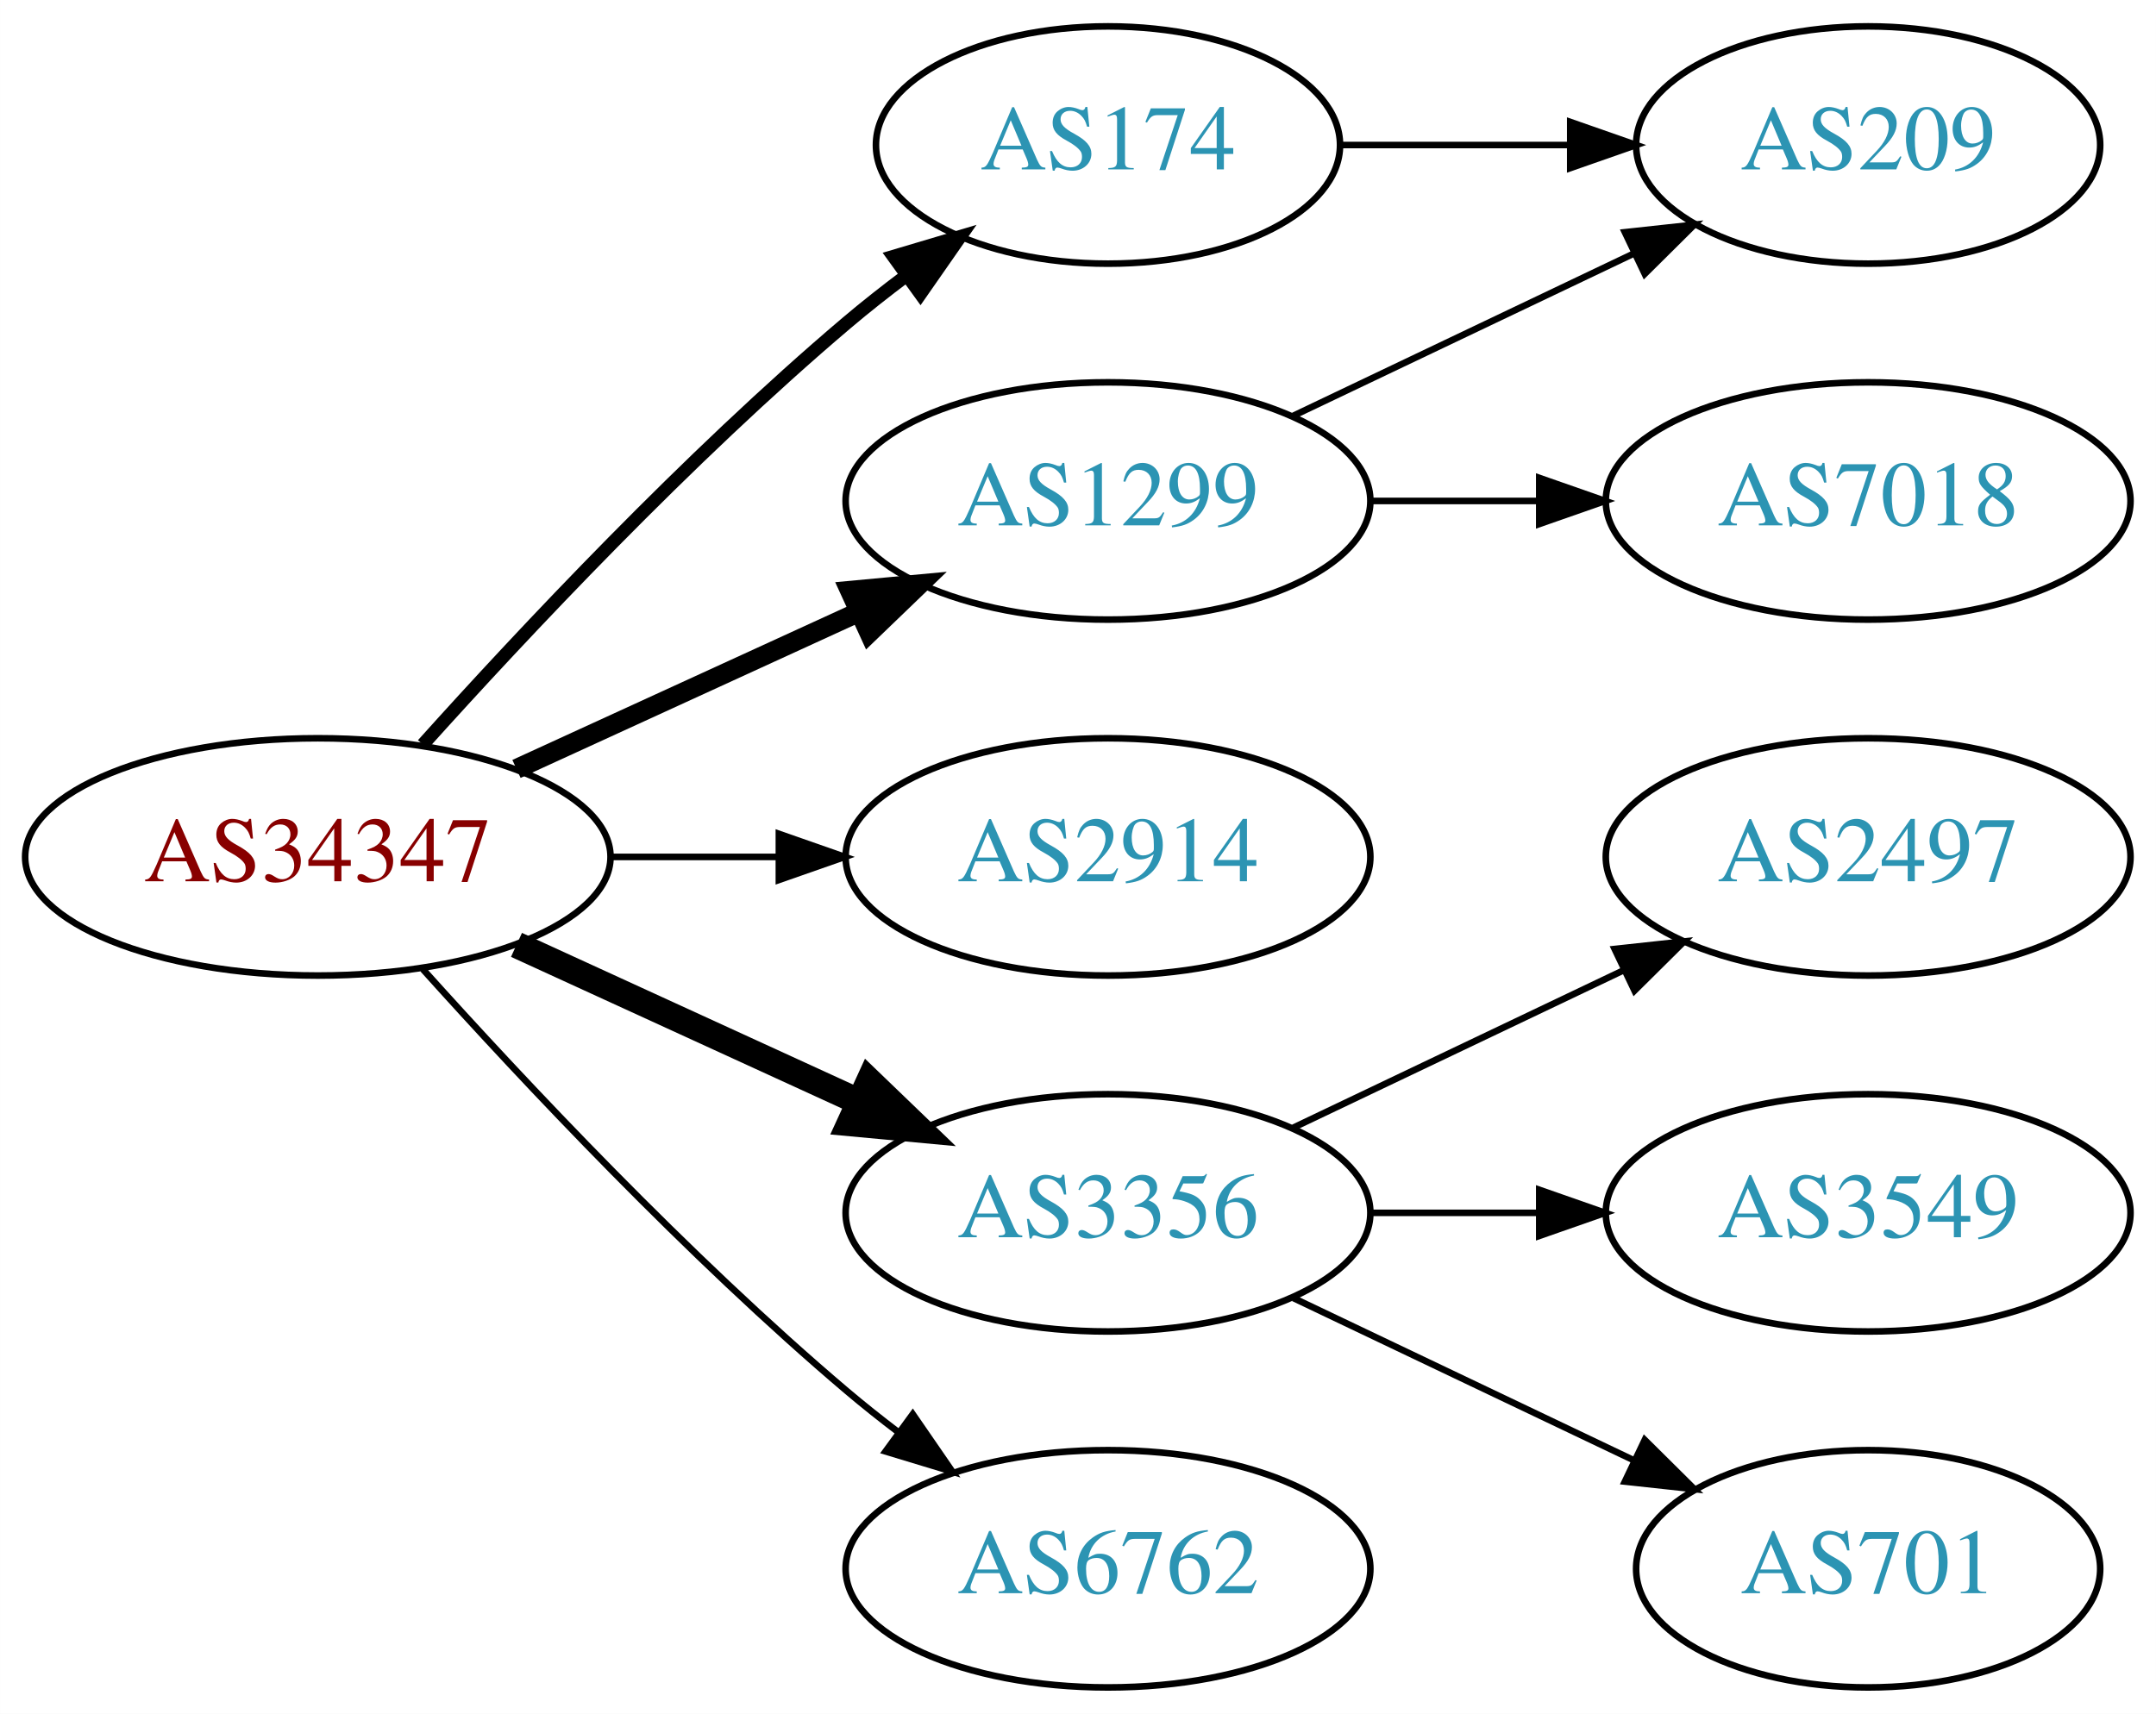
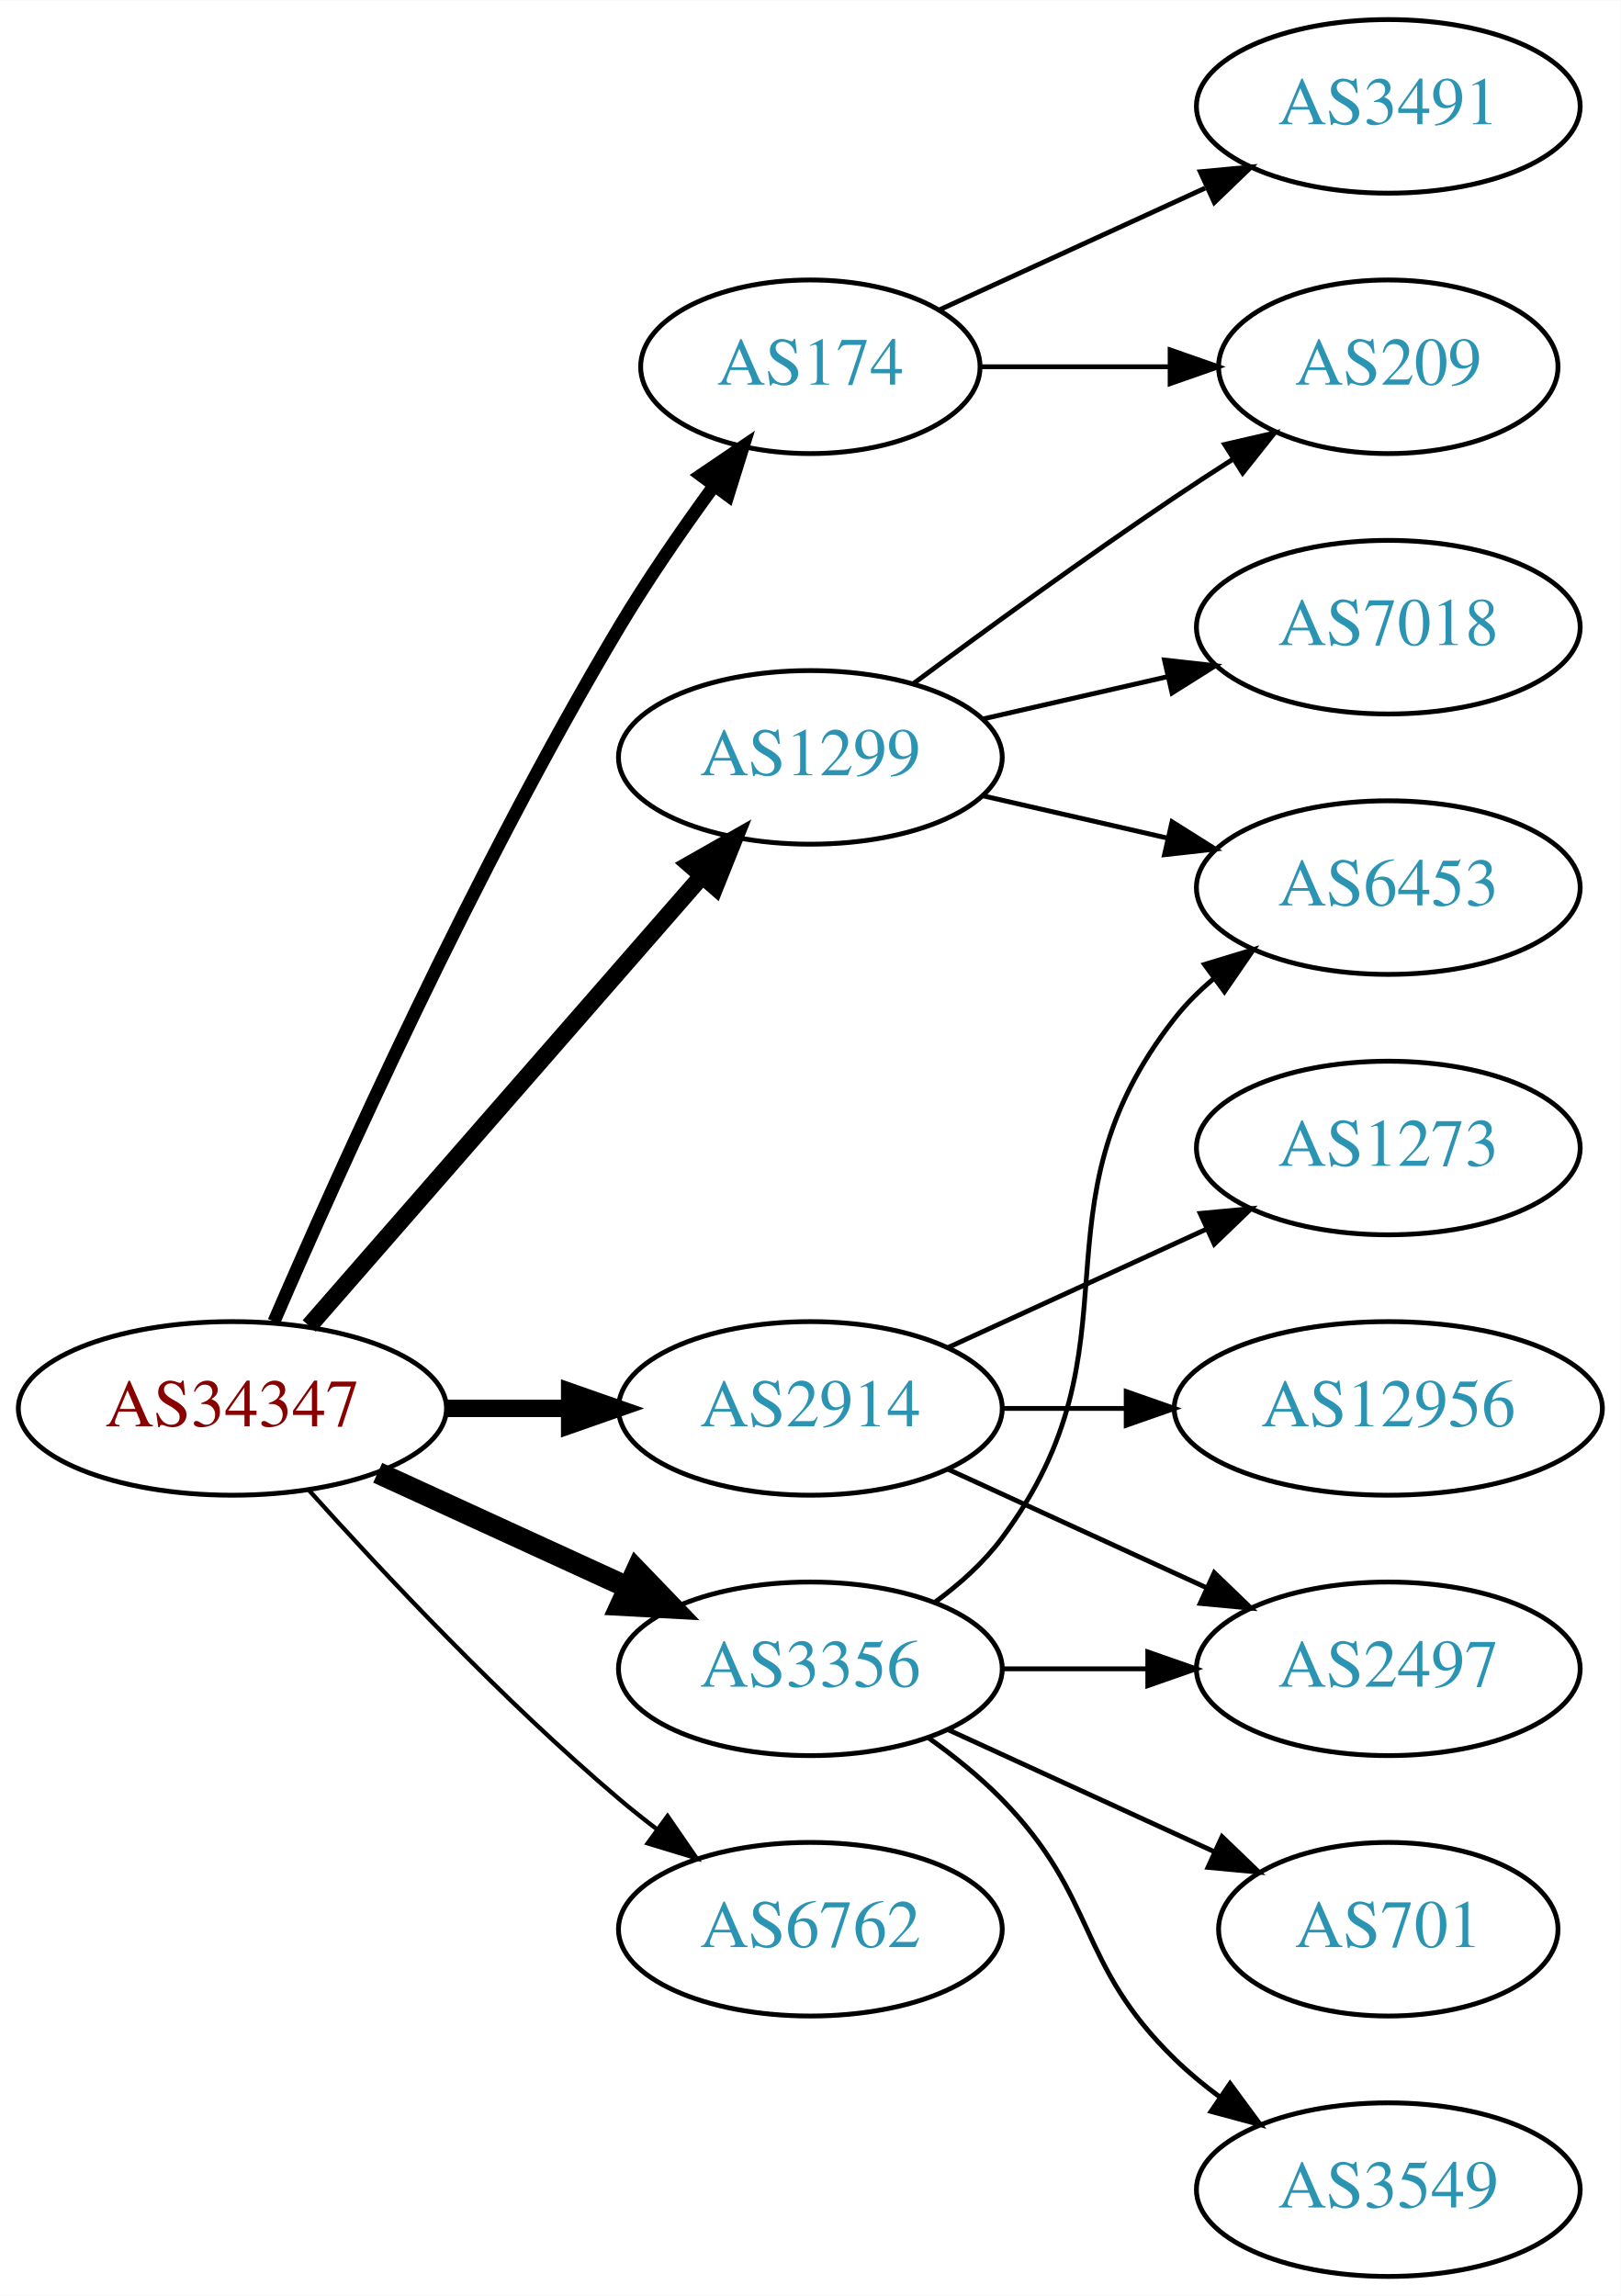
- <svg xmlns="http://www.w3.org/2000/svg" xmlns:xlink="http://www.w3.org/1999/xlink" width="327pt" height="260pt" viewBox="0.00 0.00 326.98 260.00">
-   <g id="graph0" class="graph" transform="scale(1 1) rotate(0) translate(4 256)">
-     <polygon fill="white" stroke="none" points="-4,4 -4,-256 322.978,-256 322.978,4 -4,4" />
+ <svg xmlns="http://www.w3.org/2000/svg" xmlns:xlink="http://www.w3.org/1999/xlink" width="336pt" height="476pt" viewBox="0.00 0.00 336.08 476.00">
+   <g id="graph0" class="graph" transform="scale(1 1) rotate(0) translate(4 472)">
+     <polygon fill="white" stroke="none" points="-4,4 -4,-472 332.077,-472 332.077,4 -4,4" />
    <g id="node1" class="node">
      <g id="a_node1">
        <a xlink:href="/asn/34347" xlink:title="AS34347 ~ HALLAG Kommunal GmbH [AT]">
-           <ellipse fill="#ffffff" stroke="black" cx="44.196" cy="-126" rx="44.393" ry="18" />
-           <text text-anchor="middle" x="44.196" y="-122.3" font-family="Times,serif" font-size="14.00" fill="#880000">AS34347</text>
+           <ellipse fill="#ffffff" stroke="black" cx="44.196" cy="-180" rx="44.393" ry="18" />
+           <text text-anchor="middle" x="44.196" y="-176.3" font-family="Times,serif" font-size="14.00" fill="#880000">AS34347</text>
        </a>
      </g>
    </g>
    <g id="node2" class="node">
      <g id="a_node2">
        <a xlink:href="/asn/174" xlink:title="AS174 ~ Cogent Communications [US]">
-           <ellipse fill="#ffffff" stroke="black" cx="164.039" cy="-234" rx="35.194" ry="18" />
-           <text text-anchor="middle" x="164.039" y="-230.3" font-family="Times,serif" font-size="14.00" fill="#2c94b3">AS174</text>
+           <ellipse fill="#ffffff" stroke="black" cx="164.039" cy="-396" rx="35.194" ry="18" />
+           <text text-anchor="middle" x="164.039" y="-392.3" font-family="Times,serif" font-size="14.00" fill="#2c94b3">AS174</text>
        </a>
      </g>
    </g>
    <g id="edge1" class="edge">
-       <path fill="none" stroke="black" stroke-width="2" d="M60.128,-143.044C75.455,-160.097 100.39,-186.65 124.392,-207 127.244,-209.418 130.309,-211.833 133.421,-214.169" />
-       <polygon fill="black" stroke="black" stroke-width="2" points="131.494,-217.095 141.649,-220.116 135.594,-211.422 131.494,-217.095" />
+       <path fill="none" stroke="black" stroke-width="2.7" d="M52.818,-198.006C65.965,-228.458 94.397,-291.726 124.392,-342 130.301,-351.903 137.493,-362.312 144.063,-371.32" />
+       <polygon fill="black" stroke="black" stroke-width="2.7" points="141.338,-373.521 150.109,-379.464 146.958,-369.348 141.338,-373.521" />
    </g>
    <g id="node3" class="node">
      <g id="a_node3">
        <a xlink:href="/asn/1299" xlink:title="AS1299 ~ Telia Carrier [EU]">
-           <ellipse fill="#ffffff" stroke="black" cx="164.039" cy="-180" rx="39.794" ry="18" />
-           <text text-anchor="middle" x="164.039" y="-176.3" font-family="Times,serif" font-size="14.00" fill="#2c94b3">AS1299</text>
+           <ellipse fill="#ffffff" stroke="black" cx="164.039" cy="-315" rx="39.794" ry="18" />
+           <text text-anchor="middle" x="164.039" y="-311.3" font-family="Times,serif" font-size="14.00" fill="#2c94b3">AS1299</text>
        </a>
      </g>
    </g>
    <g id="edge2" class="edge">
-       <path fill="none" stroke="black" stroke-width="3" d="M74.326,-139.348C89.937,-146.502 109.335,-155.391 126.007,-163.03" />
-       <polygon fill="black" stroke="black" stroke-width="3" points="124.91,-166.378 135.459,-167.362 127.826,-160.014 124.91,-166.378" />
+       <path fill="none" stroke="black" stroke-width="3.6" d="M60.121,-197.098C80.663,-220.631 117.782,-263.155 141.379,-290.187" />
+       <polygon fill="black" stroke="black" stroke-width="3.6" points="139.022,-292.809 148.235,-298.041 144.296,-288.206 139.022,-292.809" />
    </g>
    <g id="node4" class="node">
      <g id="a_node4">
        <a xlink:href="/asn/2914" xlink:title="AS2914 ~ NTT America, Inc. [US]">
-           <ellipse fill="#ffffff" stroke="black" cx="164.039" cy="-126" rx="39.794" ry="18" />
-           <text text-anchor="middle" x="164.039" y="-122.3" font-family="Times,serif" font-size="14.00" fill="#2c94b3">AS2914</text>
+           <ellipse fill="#ffffff" stroke="black" cx="164.039" cy="-180" rx="39.794" ry="18" />
+           <text text-anchor="middle" x="164.039" y="-176.3" font-family="Times,serif" font-size="14.00" fill="#2c94b3">AS2914</text>
        </a>
      </g>
    </g>
    <g id="edge3" class="edge">
-       <path fill="none" stroke="black" d="M88.407,-126C96.72,-126 105.482,-126 113.965,-126" />
-       <polygon fill="black" stroke="black" points="114.123,-129.5 124.123,-126 114.123,-122.5 114.123,-129.5" />
+       <path fill="none" stroke="black" stroke-width="3.6" d="M88.407,-180C96.72,-180 105.482,-180 113.965,-180" />
+       <polygon fill="black" stroke="black" stroke-width="3.6" points="114.123,-183.5 124.123,-180 114.123,-176.5 114.123,-183.5" />
    </g>
    <g id="node5" class="node">
      <g id="a_node5">
        <a xlink:href="/asn/3356" xlink:title="AS3356 ~ Level 3 Parent, LLC [US]">
-           <ellipse fill="#ffffff" stroke="black" cx="164.039" cy="-72" rx="39.794" ry="18" />
-           <text text-anchor="middle" x="164.039" y="-68.3" font-family="Times,serif" font-size="14.00" fill="#2c94b3">AS3356</text>
+           <ellipse fill="#ffffff" stroke="black" cx="164.039" cy="-126" rx="39.794" ry="18" />
+           <text text-anchor="middle" x="164.039" y="-122.3" font-family="Times,serif" font-size="14.00" fill="#2c94b3">AS3356</text>
        </a>
      </g>
    </g>
    <g id="edge4" class="edge">
-       <path fill="none" stroke="black" stroke-width="4" d="M74.326,-112.652C89.937,-105.498 109.335,-96.609 126.007,-88.969" />
-       <polygon fill="black" stroke="black" stroke-width="4" points="127.826,-91.986 135.459,-84.638 124.91,-85.622 127.826,-91.986" />
+       <path fill="none" stroke="black" stroke-width="4.5" d="M74.326,-166.652C89.937,-159.498 109.335,-150.609 126.007,-142.97" />
+       <polygon fill="black" stroke="black" stroke-width="4.5" points="128.008,-146.384 135.459,-138.638 124.727,-139.225 128.008,-146.384" />
    </g>
    <g id="node6" class="node">
      <g id="a_node6">
        <a xlink:href="/asn/6762" xlink:title="AS6762 ~ TELECOM ITALIA SPARKLE S.p.A. [IT]">
-           <ellipse fill="#ffffff" stroke="black" cx="164.039" cy="-18" rx="39.794" ry="18" />
-           <text text-anchor="middle" x="164.039" y="-14.3" font-family="Times,serif" font-size="14.00" fill="#2c94b3">AS6762</text>
+           <ellipse fill="#ffffff" stroke="black" cx="164.039" cy="-72" rx="39.794" ry="18" />
+           <text text-anchor="middle" x="164.039" y="-68.3" font-family="Times,serif" font-size="14.00" fill="#2c94b3">AS6762</text>
        </a>
      </g>
    </g>
    <g id="edge5" class="edge">
-       <path fill="none" stroke="black" d="M60.128,-108.956C75.455,-91.903 100.39,-65.35 124.392,-45 126.889,-42.883 129.55,-40.768 132.261,-38.707" />
-       <polygon fill="black" stroke="black" points="134.427,-41.459 140.437,-32.734 130.298,-35.806 134.427,-41.459" />
+       <path fill="none" stroke="black" stroke-width="0.9" d="M60.128,-162.956C75.455,-145.903 100.39,-119.35 124.392,-99 126.889,-96.883 129.55,-94.768 132.261,-92.707" />
+       <polygon fill="black" stroke="black" stroke-width="0.9" points="134.427,-95.459 140.437,-86.734 130.298,-89.806 134.427,-95.459" />
    </g>
    <g id="node7" class="node">
      <g id="a_node7">
        <a xlink:href="/asn/209" xlink:title="AS209 ~ CenturyLink Communications, LLC [US]">
-           <ellipse fill="#ffffff" stroke="black" cx="279.332" cy="-234" rx="35.194" ry="18" />
-           <text text-anchor="middle" x="279.332" y="-230.3" font-family="Times,serif" font-size="14.00" fill="#2c94b3">AS209</text>
+           <ellipse fill="#ffffff" stroke="black" cx="283.881" cy="-396" rx="35.194" ry="18" />
+           <text text-anchor="middle" x="283.881" y="-392.3" font-family="Times,serif" font-size="14.00" fill="#2c94b3">AS209</text>
        </a>
      </g>
    </g>
    <g id="edge6" class="edge">
-       <path fill="none" stroke="black" d="M199.338,-234C210.208,-234 222.385,-234 233.863,-234" />
-       <polygon fill="black" stroke="black" points="234.149,-237.5 244.149,-234 234.149,-230.5 234.149,-237.5" />
-     </g>
-     <g id="edge7" class="edge">
-       <path fill="none" stroke="black" d="M192.175,-192.934C207.607,-200.29 227.092,-209.577 243.628,-217.459" />
-       <polygon fill="black" stroke="black" points="242.436,-220.768 252.969,-221.911 245.448,-214.449 242.436,-220.768" />
+       <path fill="none" stroke="black" d="M199.44,-396C211.662,-396 225.597,-396 238.533,-396" />
+       <polygon fill="black" stroke="black" points="238.64,-399.5 248.64,-396 238.64,-392.5 238.64,-399.5" />
    </g>
    <g id="node8" class="node">
      <g id="a_node8">
-         <a xlink:href="/asn/7018" xlink:title="AS7018 ~ AT&amp;T Services, Inc. [US]">
-           <ellipse fill="#ffffff" stroke="black" cx="279.332" cy="-180" rx="39.794" ry="18" />
-           <text text-anchor="middle" x="279.332" y="-176.3" font-family="Times,serif" font-size="14.00" fill="#2c94b3">AS7018</text>
+         <a xlink:href="/asn/3491" xlink:title="AS3491 ~ PCCW Global, Inc. [US]">
+           <ellipse fill="#ffffff" stroke="black" cx="283.881" cy="-450" rx="39.794" ry="18" />
+           <text text-anchor="middle" x="283.881" y="-446.3" font-family="Times,serif" font-size="14.00" fill="#2c94b3">AS3491</text>
        </a>
      </g>
    </g>
+     <g id="edge7" class="edge">
+       <path fill="none" stroke="black" d="M190.9,-407.851C207.02,-415.238 228.023,-424.862 245.888,-433.048" />
+       <polygon fill="black" stroke="black" points="244.89,-436.441 255.439,-437.425 247.806,-430.077 244.89,-436.441" />
+     </g>
    <g id="edge8" class="edge">
-       <path fill="none" stroke="black" d="M203.711,-180C211.914,-180 220.678,-180 229.21,-180" />
-       <polygon fill="black" stroke="black" points="229.449,-183.5 239.449,-180 229.449,-176.5 229.449,-183.5" />
+       <path fill="none" stroke="black" d="M185.369,-330.277C200.231,-341.304 220.976,-356.407 239.685,-369 243.502,-371.569 247.552,-374.21 251.583,-376.786" />
+       <polygon fill="black" stroke="black" points="249.952,-379.895 260.277,-382.271 253.687,-373.975 249.952,-379.895" />
    </g>
    <g id="node9" class="node">
      <g id="a_node9">
-         <a xlink:href="/asn/2497" xlink:title="AS2497 ~ Internet Initiative Japan Inc. [JP]">
-           <ellipse fill="#ffffff" stroke="black" cx="279.332" cy="-126" rx="39.794" ry="18" />
-           <text text-anchor="middle" x="279.332" y="-122.3" font-family="Times,serif" font-size="14.00" fill="#2c94b3">AS2497</text>
+         <a xlink:href="/asn/7018" xlink:title="AS7018 ~ AT&amp;T Services, Inc. [US]">
+           <ellipse fill="#ffffff" stroke="black" cx="283.881" cy="-342" rx="39.794" ry="18" />
+           <text text-anchor="middle" x="283.881" y="-338.3" font-family="Times,serif" font-size="14.00" fill="#2c94b3">AS7018</text>
        </a>
      </g>
    </g>
    <g id="edge9" class="edge">
-       <path fill="none" stroke="black" d="M192.175,-84.934C207.169,-92.081 225.99,-101.052 242.213,-108.785" />
-       <polygon fill="black" stroke="black" points="240.884,-112.028 251.417,-113.171 243.895,-105.709 240.884,-112.028" />
+       <path fill="none" stroke="black" d="M199.758,-322.955C211.758,-325.704 225.379,-328.825 238.071,-331.733" />
+       <polygon fill="black" stroke="black" points="237.474,-335.187 248.003,-334.009 239.037,-328.364 237.474,-335.187" />
    </g>
    <g id="node10" class="node">
      <g id="a_node10">
-         <a xlink:href="/asn/3549" xlink:title="AS3549 ~ Level 3 Parent, LLC [US]">
-           <ellipse fill="#ffffff" stroke="black" cx="279.332" cy="-72" rx="39.794" ry="18" />
-           <text text-anchor="middle" x="279.332" y="-68.3" font-family="Times,serif" font-size="14.00" fill="#2c94b3">AS3549</text>
+         <a xlink:href="/asn/6453" xlink:title="AS6453 ~ TATA COMMUNICATIONS (AMERICA) INC [US]">
+           <ellipse fill="#ffffff" stroke="black" cx="283.881" cy="-288" rx="39.794" ry="18" />
+           <text text-anchor="middle" x="283.881" y="-284.3" font-family="Times,serif" font-size="14.00" fill="#2c94b3">AS6453</text>
        </a>
      </g>
    </g>
    <g id="edge10" class="edge">
-       <path fill="none" stroke="black" d="M203.711,-72C211.914,-72 220.678,-72 229.21,-72" />
-       <polygon fill="black" stroke="black" points="229.449,-75.5 239.449,-72 229.449,-68.5 229.449,-75.5" />
+       <path fill="none" stroke="black" d="M199.758,-307.045C211.758,-304.296 225.379,-301.175 238.071,-298.267" />
+       <polygon fill="black" stroke="black" points="239.037,-301.636 248.003,-295.991 237.474,-294.813 239.037,-301.636" />
    </g>
    <g id="node11" class="node">
      <g id="a_node11">
-         <a xlink:href="/asn/701" xlink:title="AS701 ~ UUNET [US]">
-           <ellipse fill="#ffffff" stroke="black" cx="279.332" cy="-18" rx="35.194" ry="18" />
-           <text text-anchor="middle" x="279.332" y="-14.3" font-family="Times,serif" font-size="14.00" fill="#2c94b3">AS701</text>
+         <a xlink:href="/asn/2497" xlink:title="AS2497 ~ Internet Initiative Japan Inc. [JP]">
+           <ellipse fill="#ffffff" stroke="black" cx="283.881" cy="-126" rx="39.794" ry="18" />
+           <text text-anchor="middle" x="283.881" y="-122.3" font-family="Times,serif" font-size="14.00" fill="#2c94b3">AS2497</text>
        </a>
      </g>
    </g>
    <g id="edge11" class="edge">
-       <path fill="none" stroke="black" d="M192.175,-59.066C207.607,-51.71 227.092,-42.423 243.628,-34.541" />
-       <polygon fill="black" stroke="black" points="245.448,-37.551 252.969,-30.089 242.436,-31.232 245.448,-37.551" />
+       <path fill="none" stroke="black" d="M192.667,-167.339C208.624,-160.027 228.895,-150.739 246.178,-142.819" />
+       <polygon fill="black" stroke="black" points="247.793,-145.929 255.425,-138.581 244.876,-139.565 247.793,-145.929" />
+     </g>
+     <g id="node12" class="node">
+       <g id="a_node12">
+         <a xlink:href="/asn/1273" xlink:title="AS1273 ~ Vodafone Group PLC [EU]">
+           <ellipse fill="#ffffff" stroke="black" cx="283.881" cy="-234" rx="39.794" ry="18" />
+           <text text-anchor="middle" x="283.881" y="-230.3" font-family="Times,serif" font-size="14.00" fill="#2c94b3">AS1273</text>
+         </a>
+       </g>
+     </g>
+     <g id="edge12" class="edge">
+       <path fill="none" stroke="black" d="M192.667,-192.661C208.624,-199.973 228.895,-209.261 246.178,-217.181" />
+       <polygon fill="black" stroke="black" points="244.876,-220.435 255.425,-221.419 247.793,-214.071 244.876,-220.435" />
+     </g>
+     <g id="node13" class="node">
+       <g id="a_node13">
+         <a xlink:href="/asn/12956" xlink:title="AS12956 ~ TELXIUS [ES]">
+           <ellipse fill="#ffffff" stroke="black" cx="283.881" cy="-180" rx="44.393" ry="18" />
+           <text text-anchor="middle" x="283.881" y="-176.3" font-family="Times,serif" font-size="14.00" fill="#2c94b3">AS12956</text>
+         </a>
+       </g>
+     </g>
+     <g id="edge13" class="edge">
+       <path fill="none" stroke="black" d="M203.951,-180C212.054,-180 220.729,-180 229.255,-180" />
+       <polygon fill="black" stroke="black" points="229.533,-183.5 239.533,-180 229.533,-176.5 229.533,-183.5" />
+     </g>
+     <g id="edge15" class="edge">
+       <path fill="none" stroke="black" d="M189.969,-139.882C195.046,-143.611 199.964,-148.016 203.685,-153 233.957,-193.542 208.386,-221.246 239.685,-261 242.01,-263.953 244.754,-266.67 247.713,-269.147" />
+       <polygon fill="black" stroke="black" points="245.772,-272.064 255.91,-275.145 249.906,-266.415 245.772,-272.064" />
+     </g>
+     <g id="edge16" class="edge">
+       <path fill="none" stroke="black" d="M203.951,-126C213.505,-126 223.854,-126 233.817,-126" />
+       <polygon fill="black" stroke="black" points="234.009,-129.5 244.009,-126 234.009,-122.5 234.009,-129.5" />
+     </g>
+     <g id="node14" class="node">
+       <g id="a_node14">
+         <a xlink:href="/asn/3549" xlink:title="AS3549 ~ Level 3 Parent, LLC [US]">
+           <ellipse fill="#ffffff" stroke="black" cx="283.881" cy="-18" rx="39.794" ry="18" />
+           <text text-anchor="middle" x="283.881" y="-14.3" font-family="Times,serif" font-size="14.00" fill="#2c94b3">AS3549</text>
+         </a>
+       </g>
+     </g>
+     <g id="edge14" class="edge">
+       <path fill="none" stroke="black" d="M188.633,-111.611C193.889,-107.852 199.22,-103.563 203.685,-99 223.858,-78.383 218.992,-65.094 239.685,-45 242.53,-42.237 245.704,-39.614 249.004,-37.166" />
+       <polygon fill="black" stroke="black" points="251.07,-39.993 257.352,-31.462 247.121,-34.214 251.07,-39.993" />
+     </g>
+     <g id="node15" class="node">
+       <g id="a_node15">
+         <a xlink:href="/asn/701" xlink:title="AS701 ~ UUNET [US]">
+           <ellipse fill="#ffffff" stroke="black" cx="283.881" cy="-72" rx="35.194" ry="18" />
+           <text text-anchor="middle" x="283.881" y="-68.3" font-family="Times,serif" font-size="14.00" fill="#2c94b3">AS701</text>
+         </a>
+       </g>
+     </g>
+     <g id="edge17" class="edge">
+       <path fill="none" stroke="black" d="M192.667,-113.339C209.084,-105.817 230.065,-96.202 247.662,-88.139" />
+       <polygon fill="black" stroke="black" points="249.407,-91.189 257.04,-83.842 246.49,-84.826 249.407,-91.189" />
    </g>
  </g>
</svg>
